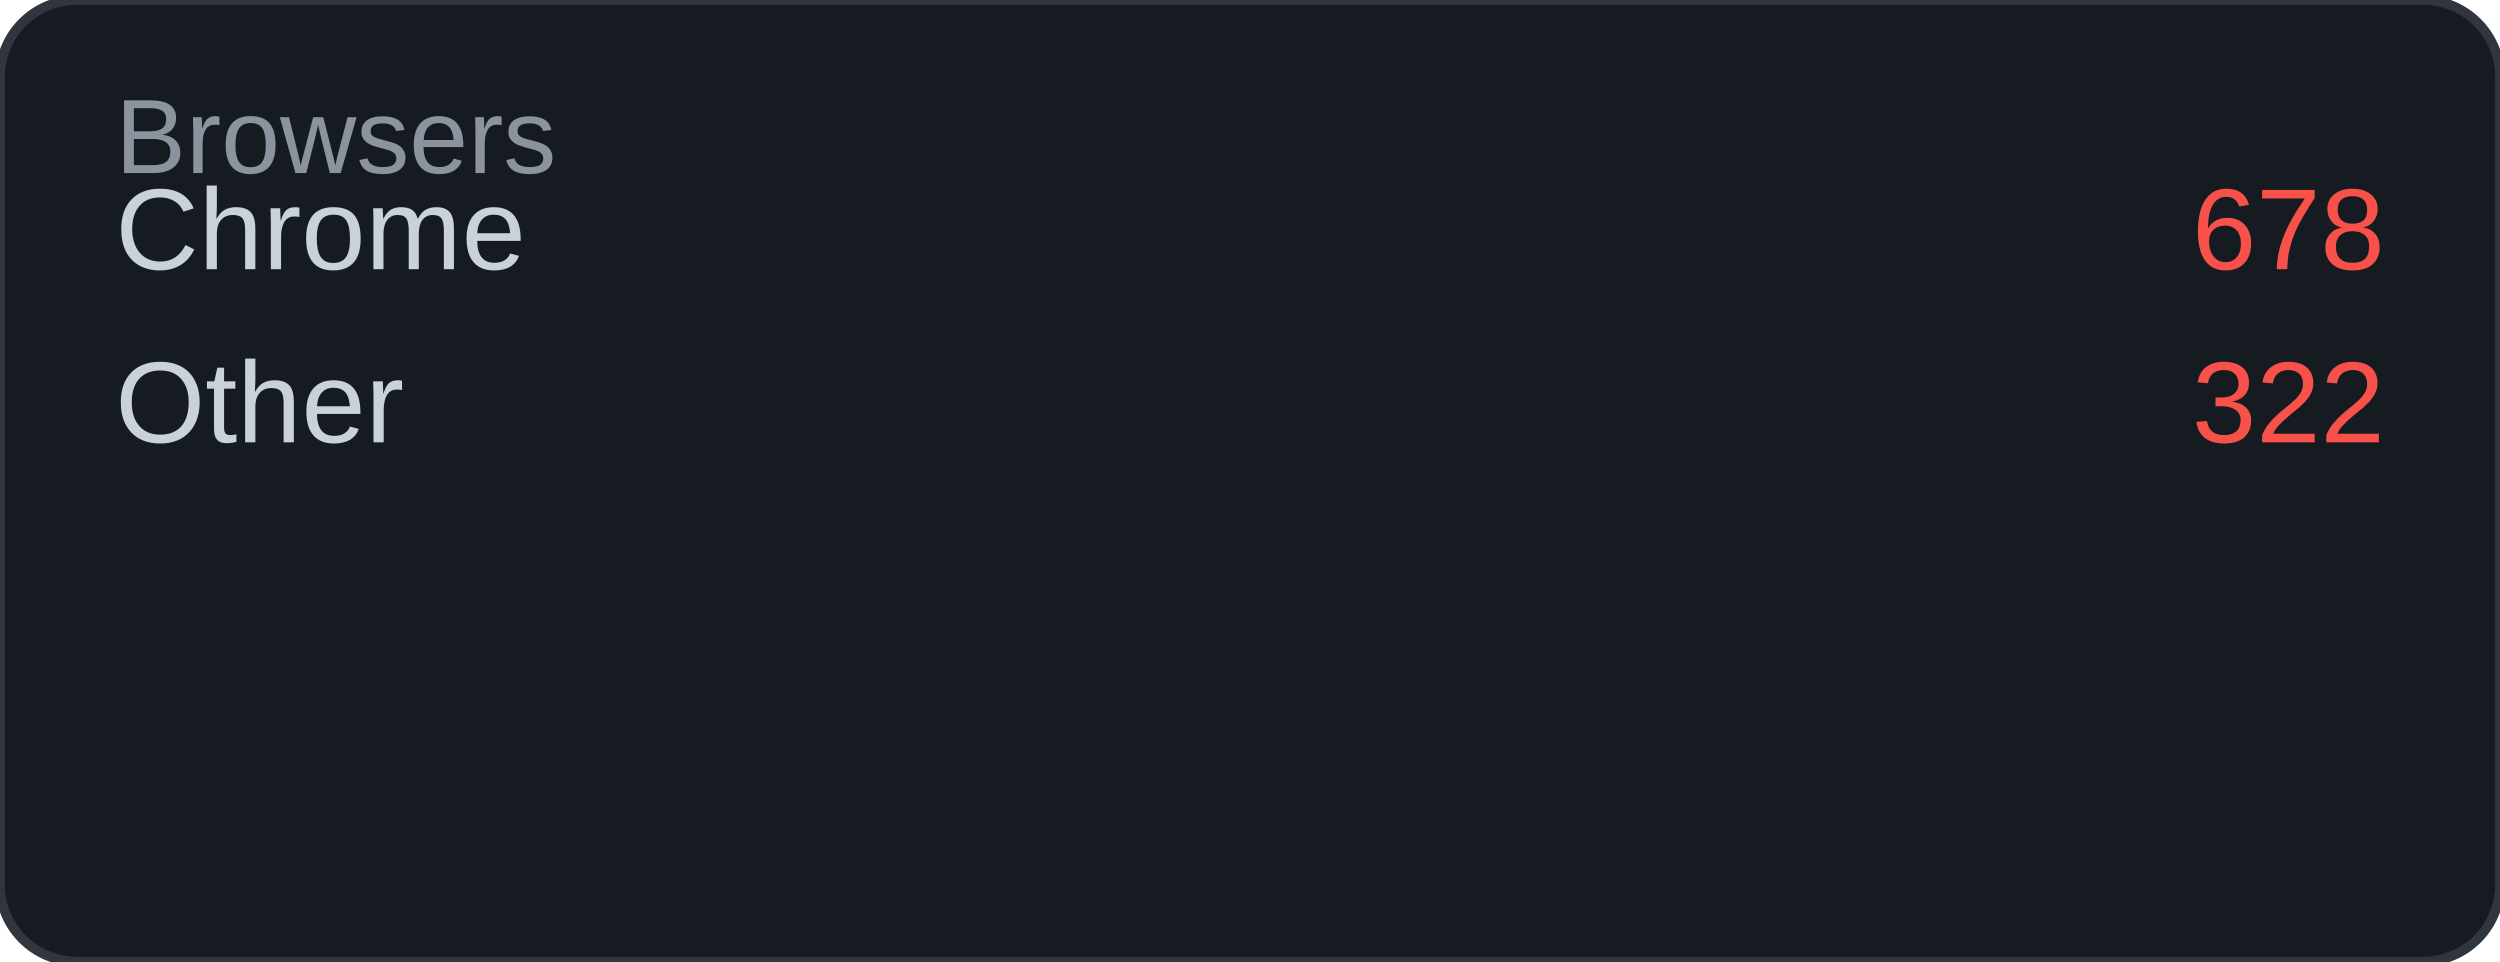
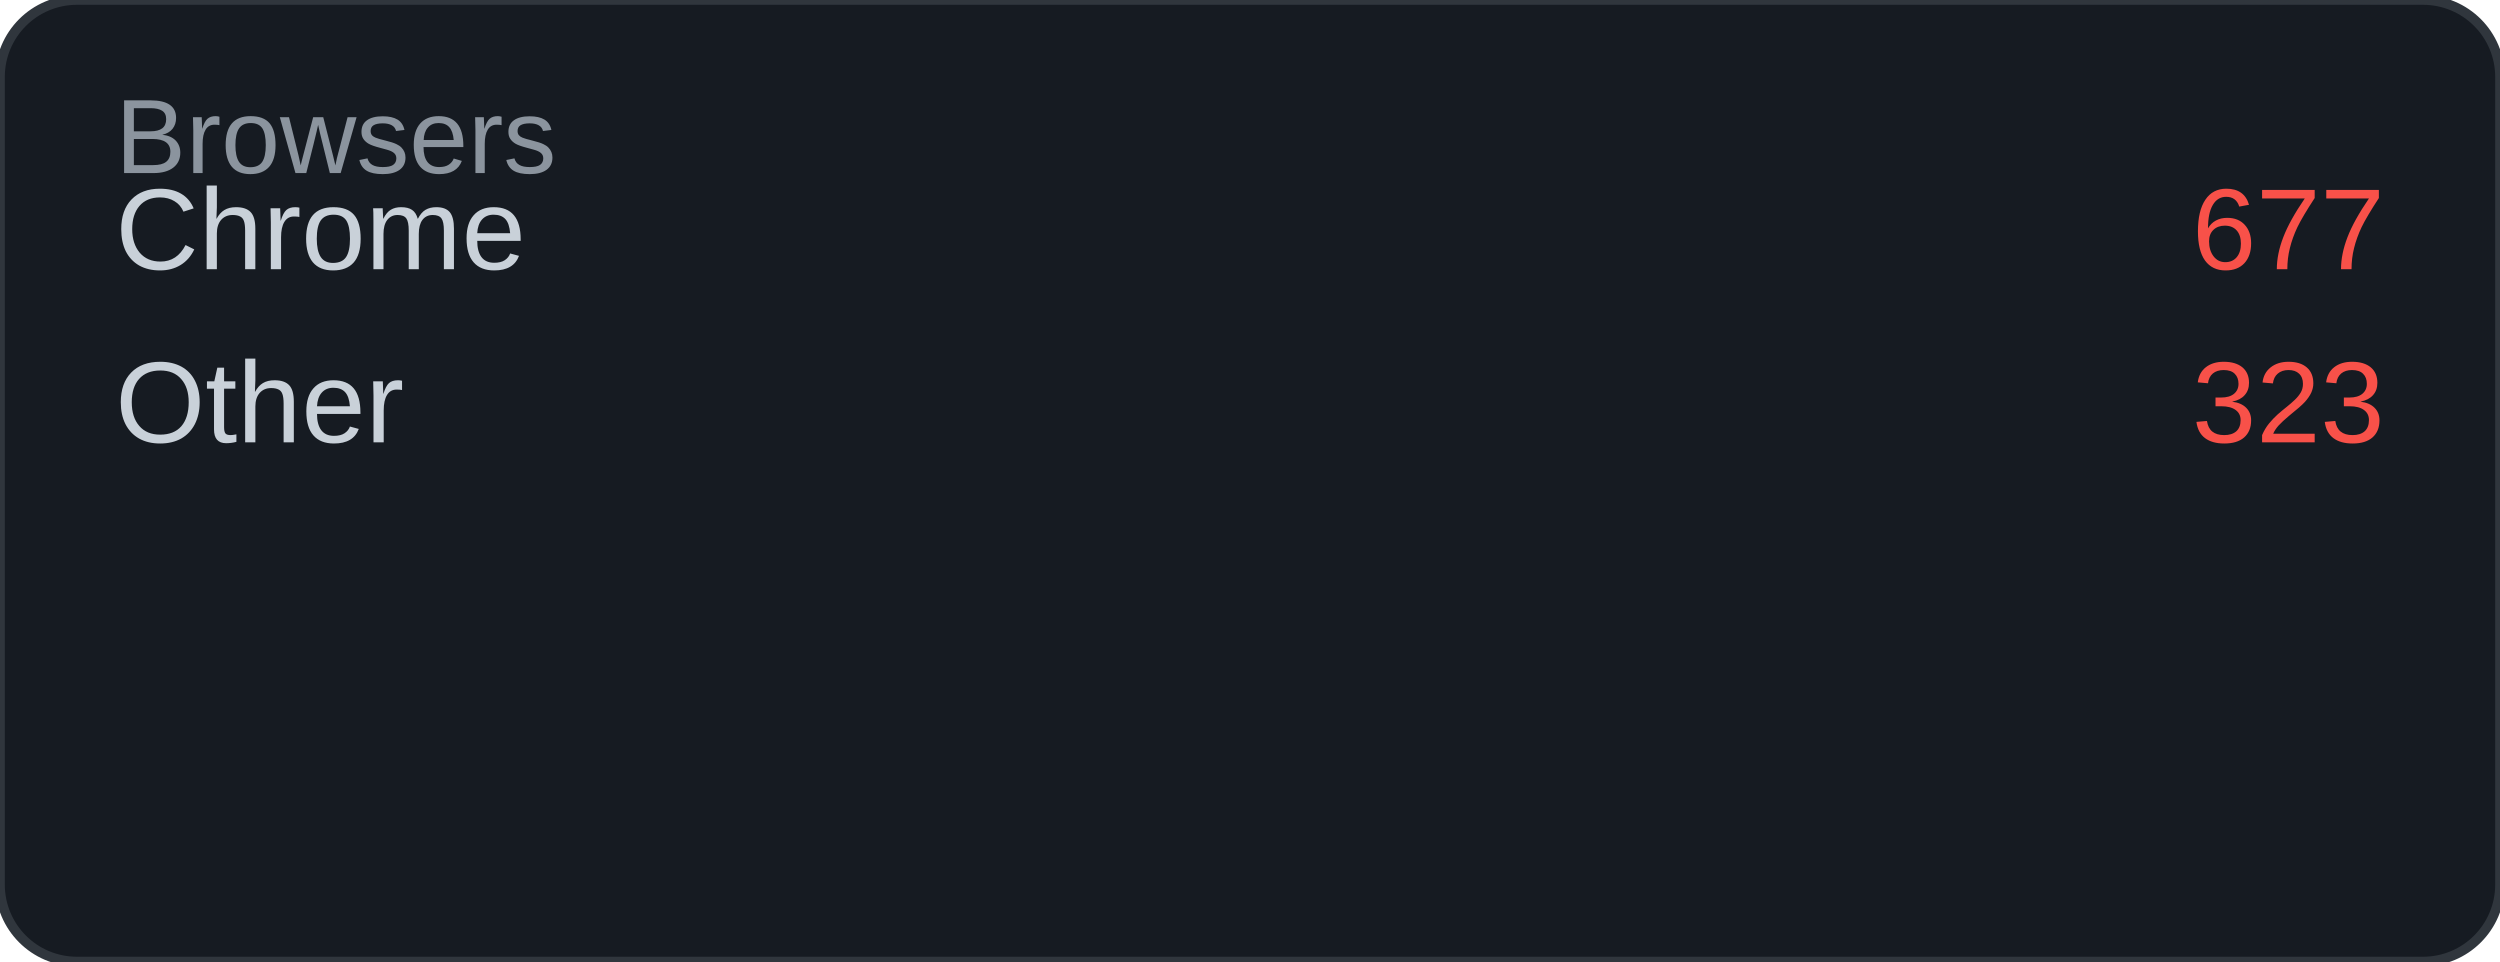
<svg xmlns="http://www.w3.org/2000/svg" width="260" height="100" viewBox="0 0 260 100">
  <rect width="260" height="100" rx="8" fill="#161b22" />
  <rect width="260" height="100" rx="8" fill="none" stroke="#30363d" stroke-width="1" />
  <text x="12" y="18" font-family="Arial, sans-serif" font-size="11" fill="#8b949e">Browsers</text>
  <text x="12" y="28" font-family="Arial, sans-serif" font-size="12" fill="#c9d1d9">Chrome</text>
-   <text x="248" y="28" font-family="Arial, sans-serif" font-size="12" fill="#f85149" text-anchor="end">678</text>
+   <text x="248" y="28" font-family="Arial, sans-serif" font-size="12" fill="#f85149" text-anchor="end">677</text>
  <text x="12" y="46" font-family="Arial, sans-serif" font-size="12" fill="#c9d1d9">Other</text>
-   <text x="248" y="46" font-family="Arial, sans-serif" font-size="12" fill="#f85149" text-anchor="end">322</text>
+   <text x="248" y="46" font-family="Arial, sans-serif" font-size="12" fill="#f85149" text-anchor="end">323</text>
</svg>
